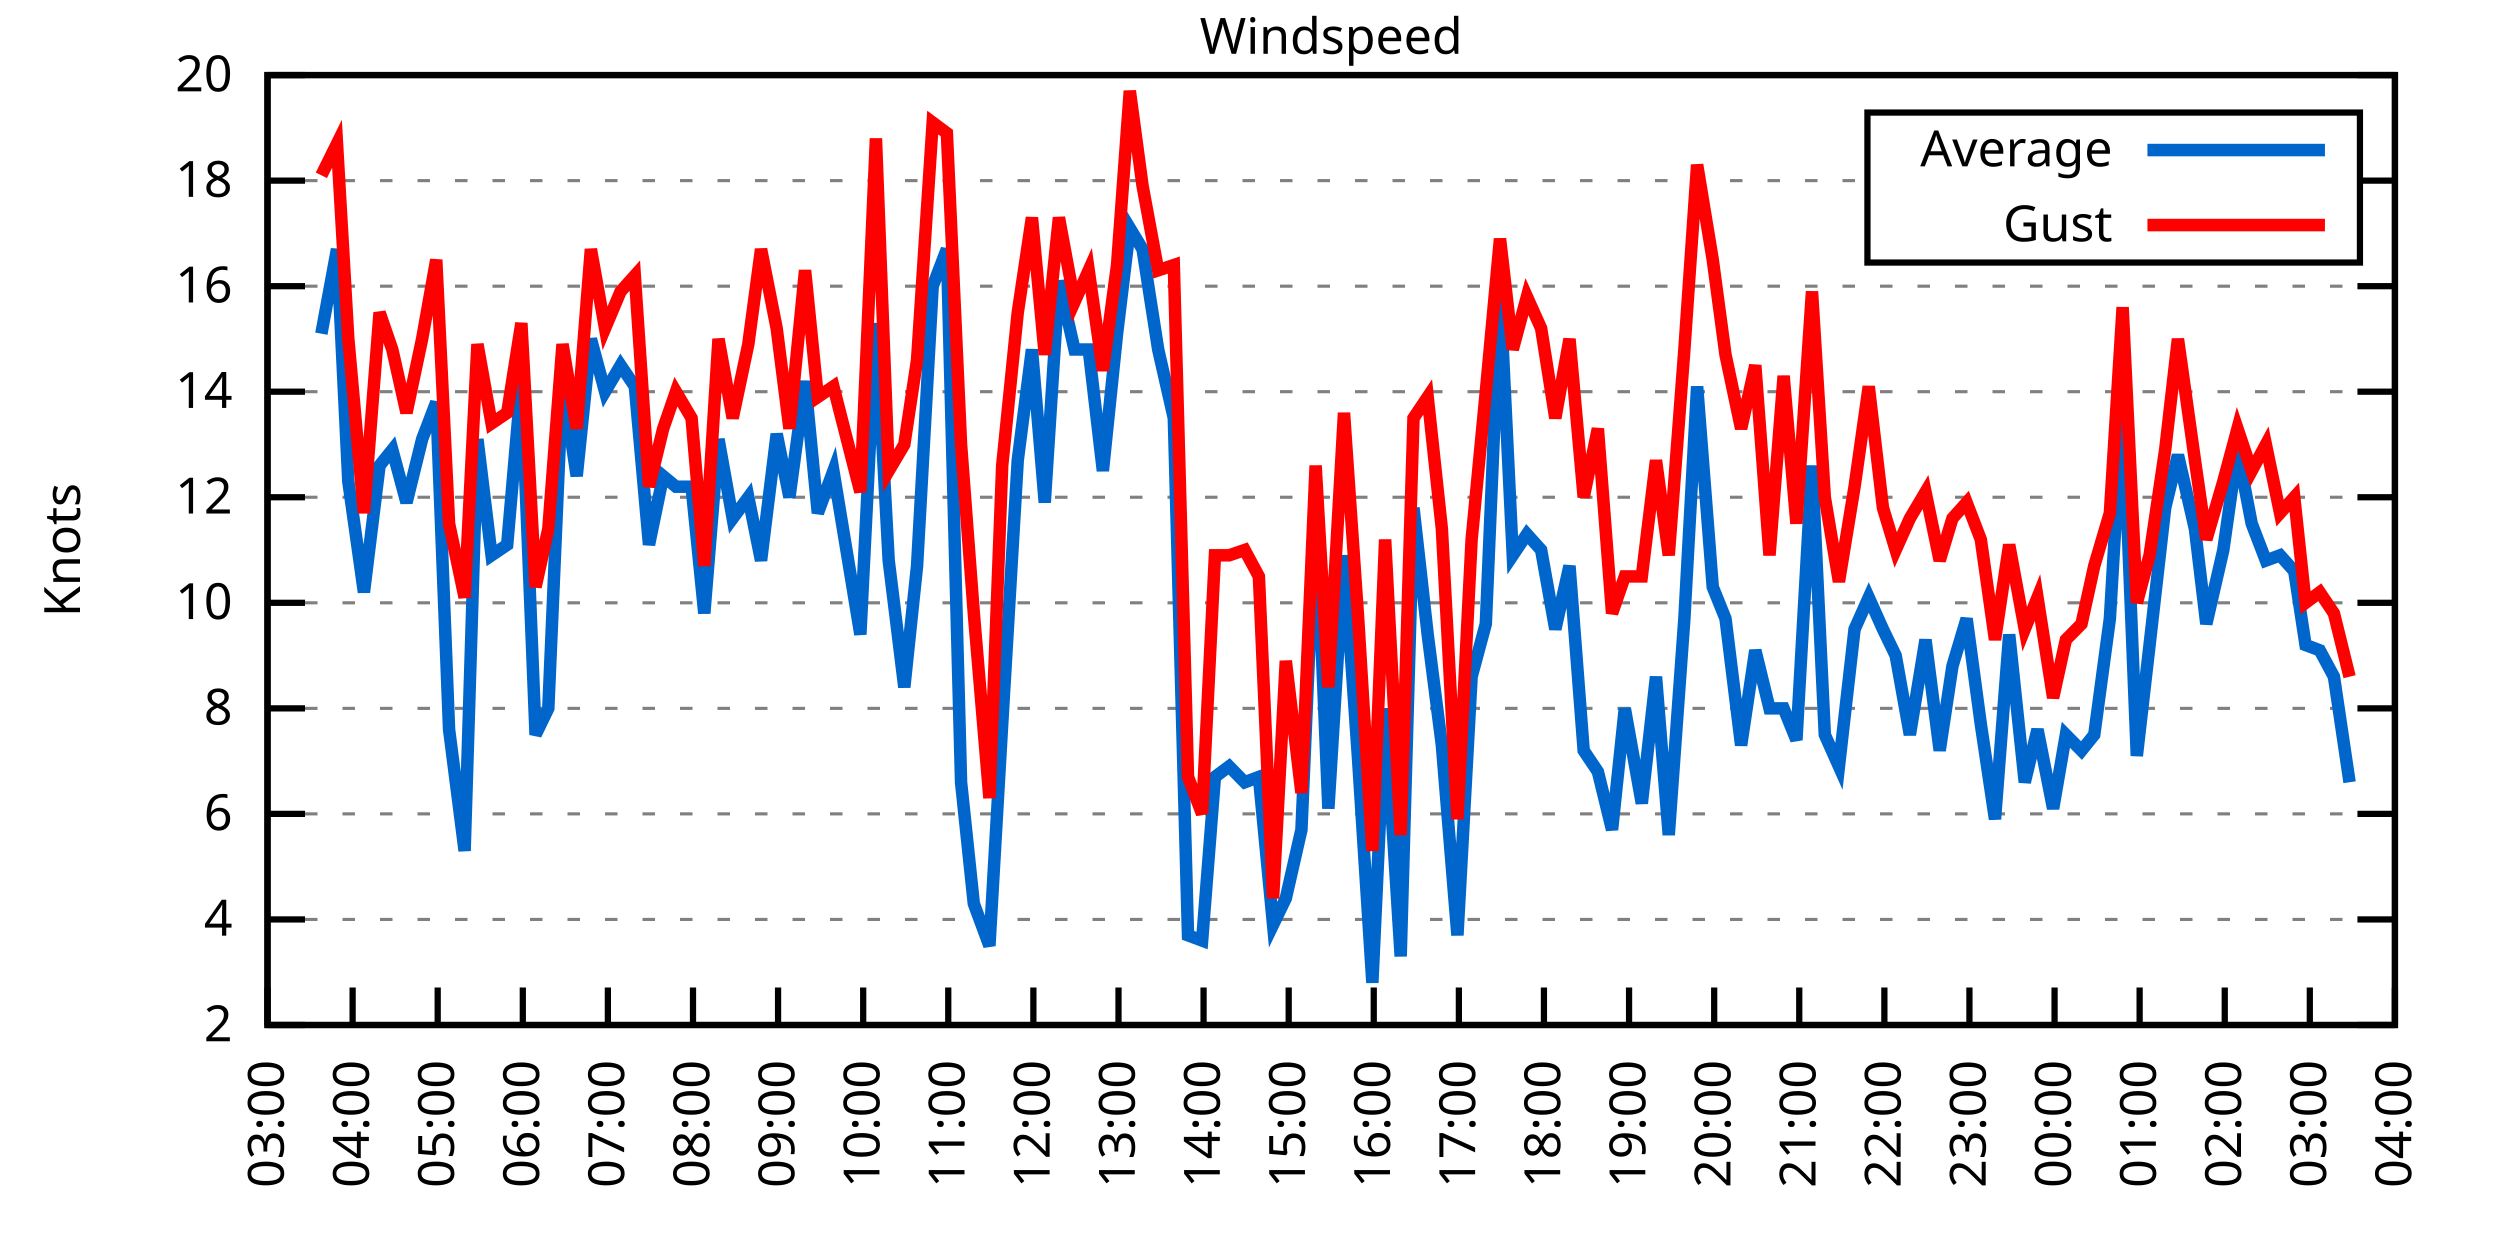
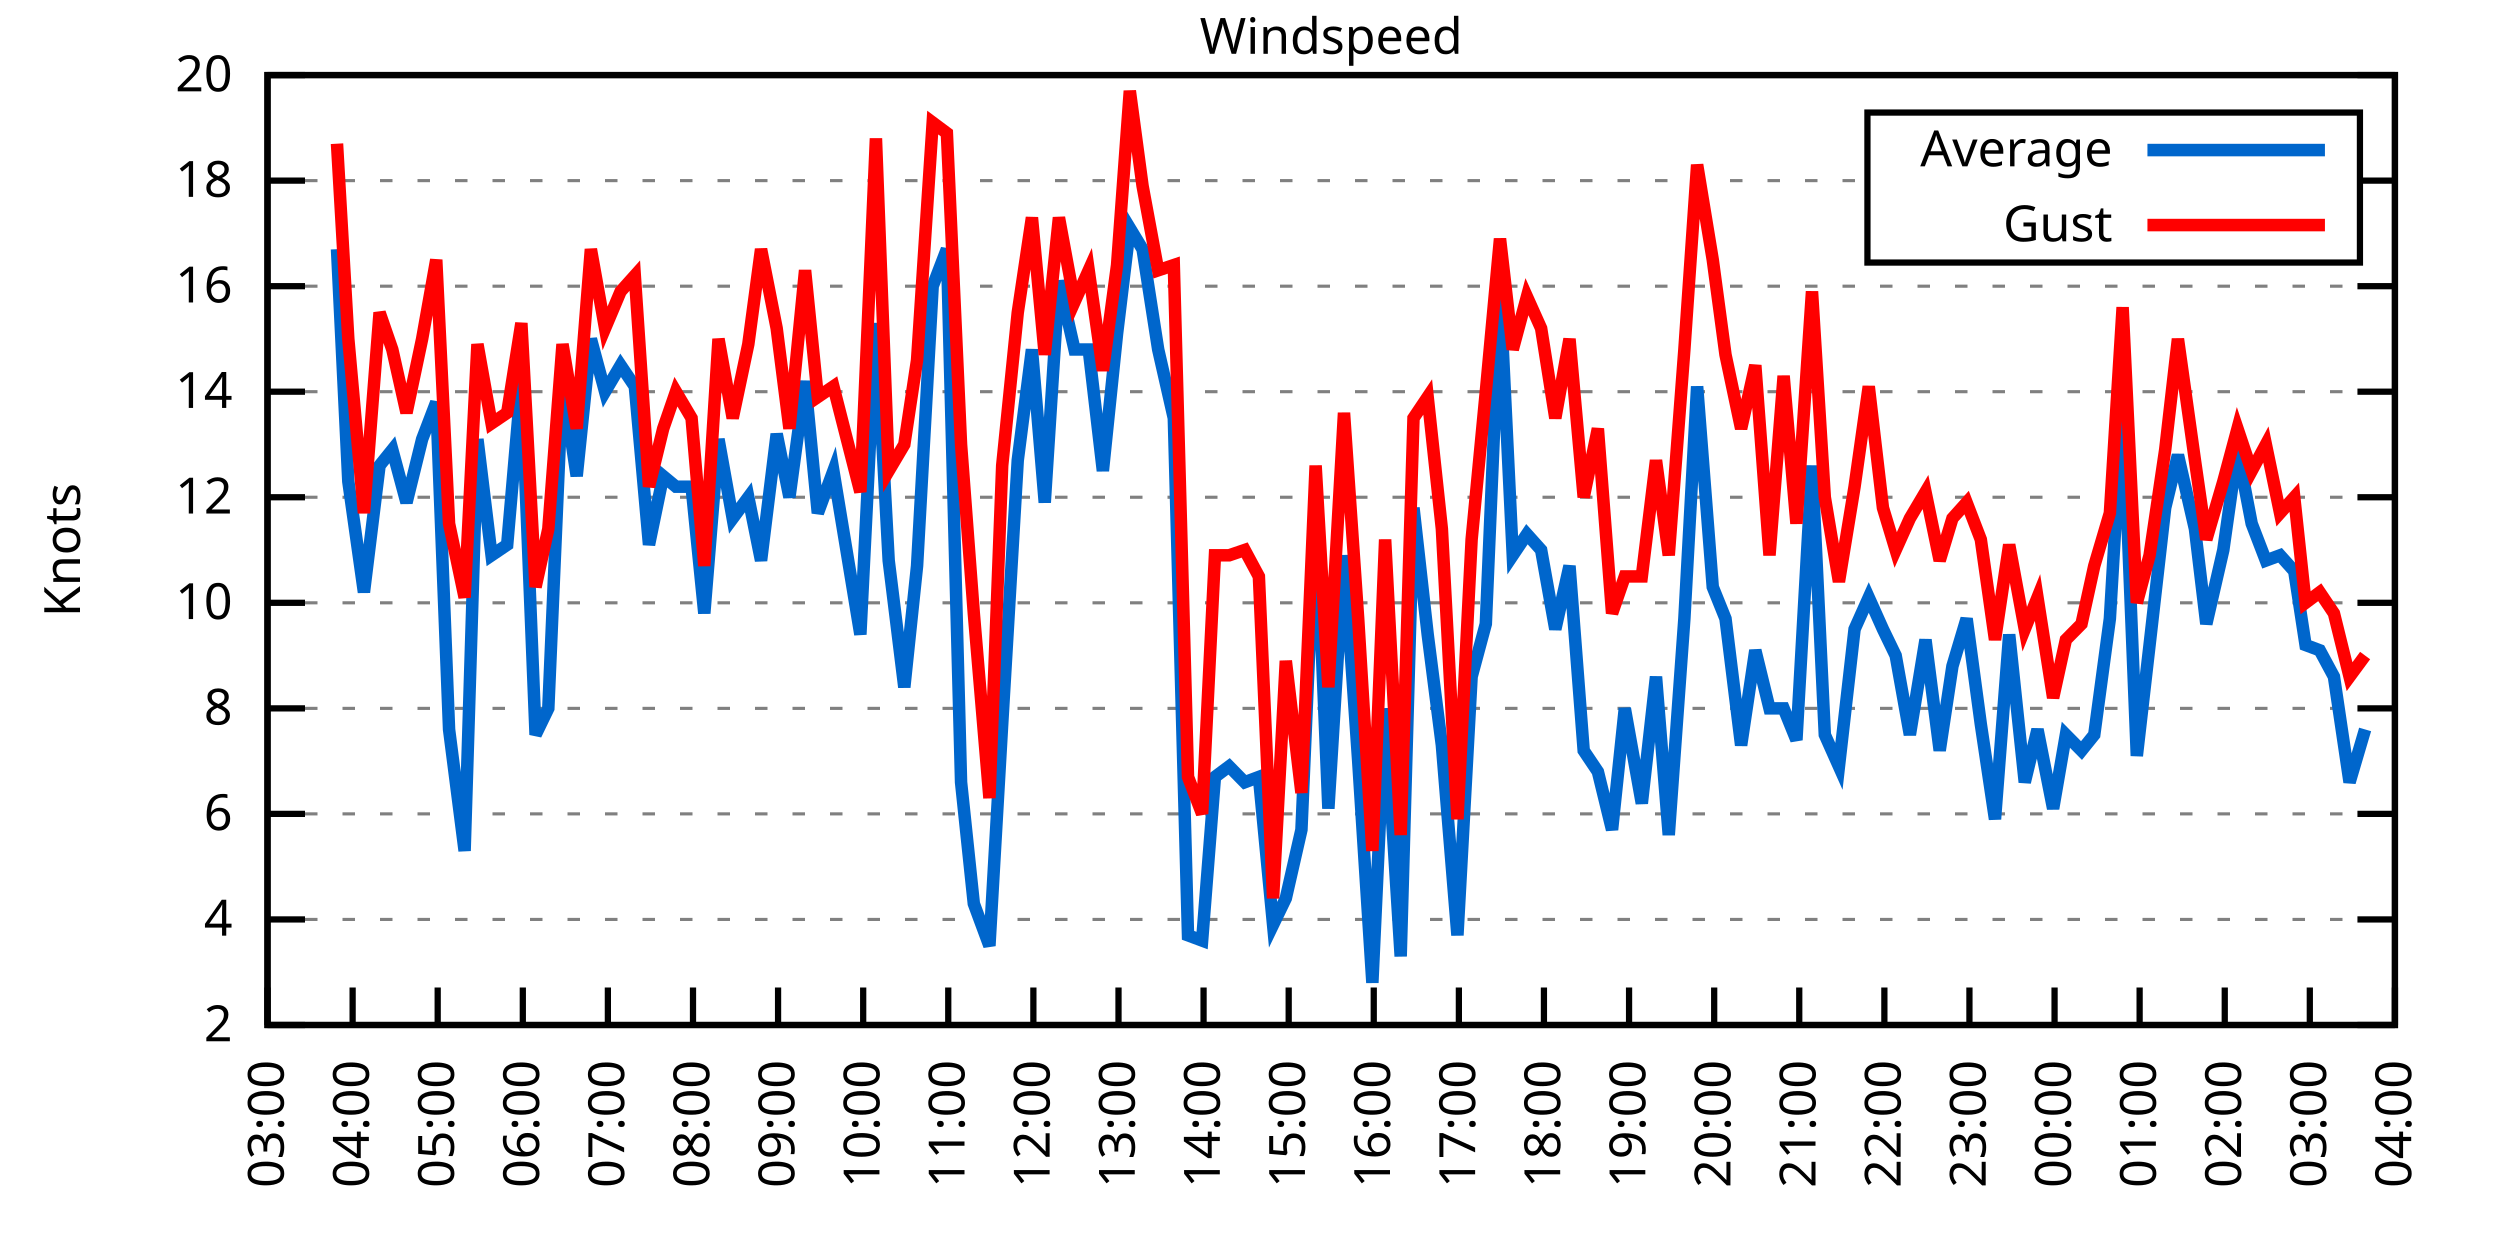
<svg xmlns="http://www.w3.org/2000/svg" xmlns:xlink="http://www.w3.org/1999/xlink" width="400" height="200" viewBox="0 0 400 200">
  <g id="gnuplot_canvas">
    <rect x="0" y="0" width="400" height="200" fill="none" />
    <defs>
      <circle id="gpDot" r="0.5" stroke-width="0.5" stroke="currentColor" />
      <path id="gpPt0" stroke-width="0.333" stroke="currentColor" d="M-1,0 h2 M0,-1 v2" />
      <path id="gpPt1" stroke-width="0.333" stroke="currentColor" d="M-1,-1 L1,1 M1,-1 L-1,1" />
      <path id="gpPt2" stroke-width="0.333" stroke="currentColor" d="M-1,0 L1,0 M0,-1 L0,1 M-1,-1 L1,1 M-1,1 L1,-1" />
      <rect id="gpPt3" stroke-width="0.333" stroke="currentColor" x="-1" y="-1" width="2" height="2" />
      <rect id="gpPt4" stroke-width="0.333" stroke="currentColor" fill="currentColor" x="-1" y="-1" width="2" height="2" />
      <circle id="gpPt5" stroke-width="0.333" stroke="currentColor" cx="0" cy="0" r="1" />
      <use xlink:href="#gpPt5" id="gpPt6" fill="currentColor" stroke="none" />
      <path id="gpPt7" stroke-width="0.333" stroke="currentColor" d="M0,-1.33 L-1.33,0.67 L1.33,0.67 z" />
      <use xlink:href="#gpPt7" id="gpPt8" fill="currentColor" stroke="none" />
      <use xlink:href="#gpPt7" id="gpPt9" stroke="currentColor" transform="rotate(180)" />
      <use xlink:href="#gpPt9" id="gpPt10" fill="currentColor" stroke="none" />
      <use xlink:href="#gpPt3" id="gpPt11" stroke="currentColor" transform="rotate(45)" />
      <use xlink:href="#gpPt11" id="gpPt12" fill="currentColor" stroke="none" />
      <path id="gpPt13" stroke-width="0.333" stroke="currentColor" d="M0,1.330 L1.265,0.411 L0.782,-1.067 L-0.782,-1.076 L-1.265,0.411 z" />
      <use xlink:href="#gpPt13" id="gpPt14" fill="currentColor" stroke="none" />
      <filter id="textbox" filterUnits="objectBoundingBox" x="0" y="0" height="1" width="1">
        <feFlood flood-color="white" flood-opacity="1" result="bgnd" />
        <feComposite in="SourceGraphic" in2="bgnd" operator="atop" />
      </filter>
      <filter id="greybox" filterUnits="objectBoundingBox" x="0" y="0" height="1" width="1">
        <feFlood flood-color="lightgrey" flood-opacity="1" result="grey" />
        <feComposite in="SourceGraphic" in2="grey" operator="atop" />
      </filter>
    </defs>
    <g fill="none" color="white" stroke="currentColor" stroke-width="1.00" stroke-linecap="butt" stroke-linejoin="miter">
</g>
    <g fill="none" color="black" stroke="currentColor" stroke-width="1.00" stroke-linecap="butt" stroke-linejoin="miter">
      <g stroke="none" shape-rendering="crispEdges">
        <polygon fill="rgb(255, 255, 255)" points="42.80,164.00 383.18,164.00 383.18,12.02 42.80,12.02 " />
      </g>
    </g>
    <g fill="none" color="black" stroke="currentColor" stroke-width="1.00" stroke-linecap="butt" stroke-linejoin="miter">
</g>
    <g fill="none" color="black" stroke="black" stroke-width="0.50" stroke-linecap="butt" stroke-linejoin="miter">
</g>
    <g fill="none" color="gray" stroke="currentColor" stroke-width="0.50" stroke-linecap="butt" stroke-linejoin="miter">
      <path stroke="gray" stroke-dasharray="2,4" class="gridline" d="M42.80,164.00 L383.19,164.00  " />
    </g>
    <g fill="none" color="gray" stroke="gray" stroke-width="1.00" stroke-linecap="butt" stroke-linejoin="miter">
</g>
    <g fill="none" color="black" stroke="currentColor" stroke-width="1.00" stroke-linecap="butt" stroke-linejoin="miter">
      <path stroke="black" d="M42.80,164.00 L48.80,164.00 M383.19,164.00 L377.19,164.00  " />
      <g transform="translate(37.20,166.60)" stroke="none" fill="black" font-family="Sans" font-size="8.00" text-anchor="end">
        <text>
          <tspan font-family="Sans"> 2</tspan>
        </text>
      </g>
    </g>
    <g fill="none" color="black" stroke="currentColor" stroke-width="1.00" stroke-linecap="butt" stroke-linejoin="miter">
</g>
    <g fill="none" color="black" stroke="black" stroke-width="0.50" stroke-linecap="butt" stroke-linejoin="miter">
</g>
    <g fill="none" color="gray" stroke="currentColor" stroke-width="0.50" stroke-linecap="butt" stroke-linejoin="miter">
      <path stroke="gray" stroke-dasharray="2,4" class="gridline" d="M42.80,147.11 L383.19,147.11  " />
    </g>
    <g fill="none" color="gray" stroke="gray" stroke-width="1.00" stroke-linecap="butt" stroke-linejoin="miter">
</g>
    <g fill="none" color="black" stroke="currentColor" stroke-width="1.00" stroke-linecap="butt" stroke-linejoin="miter">
      <path stroke="black" d="M42.80,147.11 L48.80,147.11 M383.19,147.11 L377.19,147.11  " />
      <g transform="translate(37.20,149.71)" stroke="none" fill="black" font-family="Sans" font-size="8.00" text-anchor="end">
        <text>
          <tspan font-family="Sans"> 4</tspan>
        </text>
      </g>
    </g>
    <g fill="none" color="black" stroke="currentColor" stroke-width="1.00" stroke-linecap="butt" stroke-linejoin="miter">
</g>
    <g fill="none" color="black" stroke="black" stroke-width="0.50" stroke-linecap="butt" stroke-linejoin="miter">
</g>
    <g fill="none" color="gray" stroke="currentColor" stroke-width="0.50" stroke-linecap="butt" stroke-linejoin="miter">
      <path stroke="gray" stroke-dasharray="2,4" class="gridline" d="M42.80,130.22 L383.19,130.22  " />
    </g>
    <g fill="none" color="gray" stroke="gray" stroke-width="1.00" stroke-linecap="butt" stroke-linejoin="miter">
</g>
    <g fill="none" color="black" stroke="currentColor" stroke-width="1.00" stroke-linecap="butt" stroke-linejoin="miter">
      <path stroke="black" d="M42.80,130.22 L48.80,130.22 M383.19,130.22 L377.19,130.22  " />
      <g transform="translate(37.20,132.82)" stroke="none" fill="black" font-family="Sans" font-size="8.00" text-anchor="end">
        <text>
          <tspan font-family="Sans"> 6</tspan>
        </text>
      </g>
    </g>
    <g fill="none" color="black" stroke="currentColor" stroke-width="1.00" stroke-linecap="butt" stroke-linejoin="miter">
</g>
    <g fill="none" color="black" stroke="black" stroke-width="0.50" stroke-linecap="butt" stroke-linejoin="miter">
</g>
    <g fill="none" color="gray" stroke="currentColor" stroke-width="0.50" stroke-linecap="butt" stroke-linejoin="miter">
      <path stroke="gray" stroke-dasharray="2,4" class="gridline" d="M42.80,113.34 L383.19,113.34  " />
    </g>
    <g fill="none" color="gray" stroke="gray" stroke-width="1.00" stroke-linecap="butt" stroke-linejoin="miter">
</g>
    <g fill="none" color="black" stroke="currentColor" stroke-width="1.00" stroke-linecap="butt" stroke-linejoin="miter">
      <path stroke="black" d="M42.80,113.34 L48.80,113.34 M383.19,113.34 L377.19,113.34  " />
      <g transform="translate(37.20,115.94)" stroke="none" fill="black" font-family="Sans" font-size="8.00" text-anchor="end">
        <text>
          <tspan font-family="Sans"> 8</tspan>
        </text>
      </g>
    </g>
    <g fill="none" color="black" stroke="currentColor" stroke-width="1.00" stroke-linecap="butt" stroke-linejoin="miter">
</g>
    <g fill="none" color="black" stroke="black" stroke-width="0.50" stroke-linecap="butt" stroke-linejoin="miter">
</g>
    <g fill="none" color="gray" stroke="currentColor" stroke-width="0.50" stroke-linecap="butt" stroke-linejoin="miter">
      <path stroke="gray" stroke-dasharray="2,4" class="gridline" d="M42.80,96.45 L383.19,96.45  " />
    </g>
    <g fill="none" color="gray" stroke="gray" stroke-width="1.00" stroke-linecap="butt" stroke-linejoin="miter">
</g>
    <g fill="none" color="black" stroke="currentColor" stroke-width="1.00" stroke-linecap="butt" stroke-linejoin="miter">
      <path stroke="black" d="M42.80,96.45 L48.80,96.45 M383.19,96.45 L377.19,96.45  " />
      <g transform="translate(37.20,99.05)" stroke="none" fill="black" font-family="Sans" font-size="8.00" text-anchor="end">
        <text>
          <tspan font-family="Sans"> 10</tspan>
        </text>
      </g>
    </g>
    <g fill="none" color="black" stroke="currentColor" stroke-width="1.00" stroke-linecap="butt" stroke-linejoin="miter">
</g>
    <g fill="none" color="black" stroke="black" stroke-width="0.50" stroke-linecap="butt" stroke-linejoin="miter">
</g>
    <g fill="none" color="gray" stroke="currentColor" stroke-width="0.50" stroke-linecap="butt" stroke-linejoin="miter">
      <path stroke="gray" stroke-dasharray="2,4" class="gridline" d="M42.80,79.56 L383.19,79.56  " />
    </g>
    <g fill="none" color="gray" stroke="gray" stroke-width="1.00" stroke-linecap="butt" stroke-linejoin="miter">
</g>
    <g fill="none" color="black" stroke="currentColor" stroke-width="1.00" stroke-linecap="butt" stroke-linejoin="miter">
      <path stroke="black" d="M42.80,79.56 L48.80,79.56 M383.19,79.56 L377.19,79.56  " />
      <g transform="translate(37.20,82.16)" stroke="none" fill="black" font-family="Sans" font-size="8.00" text-anchor="end">
        <text>
          <tspan font-family="Sans"> 12</tspan>
        </text>
      </g>
    </g>
    <g fill="none" color="black" stroke="currentColor" stroke-width="1.00" stroke-linecap="butt" stroke-linejoin="miter">
</g>
    <g fill="none" color="black" stroke="black" stroke-width="0.50" stroke-linecap="butt" stroke-linejoin="miter">
</g>
    <g fill="none" color="gray" stroke="currentColor" stroke-width="0.50" stroke-linecap="butt" stroke-linejoin="miter">
      <path stroke="gray" stroke-dasharray="2,4" class="gridline" d="M42.80,62.67 L383.19,62.67  " />
    </g>
    <g fill="none" color="gray" stroke="gray" stroke-width="1.00" stroke-linecap="butt" stroke-linejoin="miter">
</g>
    <g fill="none" color="black" stroke="currentColor" stroke-width="1.00" stroke-linecap="butt" stroke-linejoin="miter">
      <path stroke="black" d="M42.80,62.67 L48.80,62.67 M383.19,62.67 L377.19,62.67  " />
      <g transform="translate(37.20,65.27)" stroke="none" fill="black" font-family="Sans" font-size="8.00" text-anchor="end">
        <text>
          <tspan font-family="Sans"> 14</tspan>
        </text>
      </g>
    </g>
    <g fill="none" color="black" stroke="currentColor" stroke-width="1.00" stroke-linecap="butt" stroke-linejoin="miter">
</g>
    <g fill="none" color="black" stroke="black" stroke-width="0.50" stroke-linecap="butt" stroke-linejoin="miter">
</g>
    <g fill="none" color="gray" stroke="currentColor" stroke-width="0.50" stroke-linecap="butt" stroke-linejoin="miter">
      <path stroke="gray" stroke-dasharray="2,4" class="gridline" d="M42.80,45.79 L383.19,45.79  " />
    </g>
    <g fill="none" color="gray" stroke="gray" stroke-width="1.00" stroke-linecap="butt" stroke-linejoin="miter">
</g>
    <g fill="none" color="black" stroke="currentColor" stroke-width="1.00" stroke-linecap="butt" stroke-linejoin="miter">
      <path stroke="black" d="M42.80,45.79 L48.80,45.79 M383.19,45.79 L377.19,45.79  " />
      <g transform="translate(37.20,48.39)" stroke="none" fill="black" font-family="Sans" font-size="8.00" text-anchor="end">
        <text>
          <tspan font-family="Sans"> 16</tspan>
        </text>
      </g>
    </g>
    <g fill="none" color="black" stroke="currentColor" stroke-width="1.00" stroke-linecap="butt" stroke-linejoin="miter">
</g>
    <g fill="none" color="black" stroke="black" stroke-width="0.50" stroke-linecap="butt" stroke-linejoin="miter">
</g>
    <g fill="none" color="gray" stroke="currentColor" stroke-width="0.50" stroke-linecap="butt" stroke-linejoin="miter">
      <path stroke="gray" stroke-dasharray="2,4" class="gridline" d="M42.80,28.90 L298.79,28.90 M377.59,28.90 L383.19,28.90  " />
    </g>
    <g fill="none" color="gray" stroke="gray" stroke-width="1.00" stroke-linecap="butt" stroke-linejoin="miter">
</g>
    <g fill="none" color="black" stroke="currentColor" stroke-width="1.00" stroke-linecap="butt" stroke-linejoin="miter">
      <path stroke="black" d="M42.80,28.90 L48.80,28.90 M383.19,28.90 L377.19,28.90  " />
      <g transform="translate(37.20,31.50)" stroke="none" fill="black" font-family="Sans" font-size="8.00" text-anchor="end">
        <text>
          <tspan font-family="Sans"> 18</tspan>
        </text>
      </g>
    </g>
    <g fill="none" color="black" stroke="currentColor" stroke-width="1.00" stroke-linecap="butt" stroke-linejoin="miter">
</g>
    <g fill="none" color="black" stroke="black" stroke-width="0.50" stroke-linecap="butt" stroke-linejoin="miter">
</g>
    <g fill="none" color="gray" stroke="currentColor" stroke-width="0.50" stroke-linecap="butt" stroke-linejoin="miter">
      <path stroke="gray" stroke-dasharray="2,4" class="gridline" d="M42.80,12.01 L383.19,12.01  " />
    </g>
    <g fill="none" color="gray" stroke="gray" stroke-width="1.00" stroke-linecap="butt" stroke-linejoin="miter">
</g>
    <g fill="none" color="black" stroke="currentColor" stroke-width="1.00" stroke-linecap="butt" stroke-linejoin="miter">
      <path stroke="black" d="M42.80,12.01 L48.80,12.01 M383.19,12.01 L377.19,12.01  " />
      <g transform="translate(37.20,14.61)" stroke="none" fill="black" font-family="Sans" font-size="8.00" text-anchor="end">
        <text>
          <tspan font-family="Sans"> 20</tspan>
        </text>
      </g>
    </g>
    <g fill="none" color="black" stroke="currentColor" stroke-width="1.00" stroke-linecap="butt" stroke-linejoin="miter">
      <path stroke="black" d="M42.80,164.00 L42.80,158.00  " />
      <g transform="translate(45.40,169.60) rotate(270.00)" stroke="none" fill="black" font-family="Sans" font-size="8.00" text-anchor="end">
        <text>
          <tspan font-family="Sans">03:00</tspan>
        </text>
      </g>
    </g>
    <g fill="none" color="black" stroke="currentColor" stroke-width="1.00" stroke-linecap="butt" stroke-linejoin="miter">
      <path stroke="black" d="M56.42,164.00 L56.42,158.00  " />
      <g transform="translate(59.02,169.60) rotate(270.00)" stroke="none" fill="black" font-family="Sans" font-size="8.00" text-anchor="end">
        <text>
          <tspan font-family="Sans">04:00</tspan>
        </text>
      </g>
    </g>
    <g fill="none" color="black" stroke="currentColor" stroke-width="1.00" stroke-linecap="butt" stroke-linejoin="miter">
      <path stroke="black" d="M70.03,164.00 L70.03,158.00  " />
      <g transform="translate(72.63,169.60) rotate(270.00)" stroke="none" fill="black" font-family="Sans" font-size="8.00" text-anchor="end">
        <text>
          <tspan font-family="Sans">05:00</tspan>
        </text>
      </g>
    </g>
    <g fill="none" color="black" stroke="currentColor" stroke-width="1.00" stroke-linecap="butt" stroke-linejoin="miter">
      <path stroke="black" d="M83.65,164.00 L83.65,158.00  " />
      <g transform="translate(86.25,169.60) rotate(270.00)" stroke="none" fill="black" font-family="Sans" font-size="8.00" text-anchor="end">
        <text>
          <tspan font-family="Sans">06:00</tspan>
        </text>
      </g>
    </g>
    <g fill="none" color="black" stroke="currentColor" stroke-width="1.00" stroke-linecap="butt" stroke-linejoin="miter">
      <path stroke="black" d="M97.26,164.00 L97.26,158.00  " />
      <g transform="translate(99.86,169.60) rotate(270.00)" stroke="none" fill="black" font-family="Sans" font-size="8.00" text-anchor="end">
        <text>
          <tspan font-family="Sans">07:00</tspan>
        </text>
      </g>
    </g>
    <g fill="none" color="black" stroke="currentColor" stroke-width="1.00" stroke-linecap="butt" stroke-linejoin="miter">
      <path stroke="black" d="M110.88,164.00 L110.88,158.00  " />
      <g transform="translate(113.48,169.60) rotate(270.00)" stroke="none" fill="black" font-family="Sans" font-size="8.00" text-anchor="end">
        <text>
          <tspan font-family="Sans">08:00</tspan>
        </text>
      </g>
    </g>
    <g fill="none" color="black" stroke="currentColor" stroke-width="1.00" stroke-linecap="butt" stroke-linejoin="miter">
      <path stroke="black" d="M124.49,164.00 L124.49,158.00  " />
      <g transform="translate(127.09,169.60) rotate(270.00)" stroke="none" fill="black" font-family="Sans" font-size="8.00" text-anchor="end">
        <text>
          <tspan font-family="Sans">09:00</tspan>
        </text>
      </g>
    </g>
    <g fill="none" color="black" stroke="currentColor" stroke-width="1.00" stroke-linecap="butt" stroke-linejoin="miter">
      <path stroke="black" d="M138.11,164.00 L138.11,158.00  " />
      <g transform="translate(140.71,169.60) rotate(270.00)" stroke="none" fill="black" font-family="Sans" font-size="8.00" text-anchor="end">
        <text>
          <tspan font-family="Sans">10:00</tspan>
        </text>
      </g>
    </g>
    <g fill="none" color="black" stroke="currentColor" stroke-width="1.00" stroke-linecap="butt" stroke-linejoin="miter">
      <path stroke="black" d="M151.72,164.00 L151.72,158.00  " />
      <g transform="translate(154.32,169.60) rotate(270.00)" stroke="none" fill="black" font-family="Sans" font-size="8.00" text-anchor="end">
        <text>
          <tspan font-family="Sans">11:00</tspan>
        </text>
      </g>
    </g>
    <g fill="none" color="black" stroke="currentColor" stroke-width="1.00" stroke-linecap="butt" stroke-linejoin="miter">
      <path stroke="black" d="M165.34,164.00 L165.34,158.00  " />
      <g transform="translate(167.94,169.60) rotate(270.00)" stroke="none" fill="black" font-family="Sans" font-size="8.00" text-anchor="end">
        <text>
          <tspan font-family="Sans">12:00</tspan>
        </text>
      </g>
    </g>
    <g fill="none" color="black" stroke="currentColor" stroke-width="1.00" stroke-linecap="butt" stroke-linejoin="miter">
      <path stroke="black" d="M178.96,164.00 L178.96,158.00  " />
      <g transform="translate(181.56,169.60) rotate(270.00)" stroke="none" fill="black" font-family="Sans" font-size="8.00" text-anchor="end">
        <text>
          <tspan font-family="Sans">13:00</tspan>
        </text>
      </g>
    </g>
    <g fill="none" color="black" stroke="currentColor" stroke-width="1.00" stroke-linecap="butt" stroke-linejoin="miter">
      <path stroke="black" d="M192.57,164.00 L192.57,158.00  " />
      <g transform="translate(195.17,169.60) rotate(270.00)" stroke="none" fill="black" font-family="Sans" font-size="8.00" text-anchor="end">
        <text>
          <tspan font-family="Sans">14:00</tspan>
        </text>
      </g>
    </g>
    <g fill="none" color="black" stroke="currentColor" stroke-width="1.00" stroke-linecap="butt" stroke-linejoin="miter">
      <path stroke="black" d="M206.19,164.00 L206.19,158.00  " />
      <g transform="translate(208.79,169.60) rotate(270.00)" stroke="none" fill="black" font-family="Sans" font-size="8.00" text-anchor="end">
        <text>
          <tspan font-family="Sans">15:00</tspan>
        </text>
      </g>
    </g>
    <g fill="none" color="black" stroke="currentColor" stroke-width="1.00" stroke-linecap="butt" stroke-linejoin="miter">
      <path stroke="black" d="M219.80,164.00 L219.80,158.00  " />
      <g transform="translate(222.40,169.60) rotate(270.00)" stroke="none" fill="black" font-family="Sans" font-size="8.00" text-anchor="end">
        <text>
          <tspan font-family="Sans">16:00</tspan>
        </text>
      </g>
    </g>
    <g fill="none" color="black" stroke="currentColor" stroke-width="1.00" stroke-linecap="butt" stroke-linejoin="miter">
      <path stroke="black" d="M233.42,164.00 L233.42,158.00  " />
      <g transform="translate(236.02,169.60) rotate(270.00)" stroke="none" fill="black" font-family="Sans" font-size="8.00" text-anchor="end">
        <text>
          <tspan font-family="Sans">17:00</tspan>
        </text>
      </g>
    </g>
    <g fill="none" color="black" stroke="currentColor" stroke-width="1.00" stroke-linecap="butt" stroke-linejoin="miter">
      <path stroke="black" d="M247.03,164.00 L247.03,158.00  " />
      <g transform="translate(249.63,169.60) rotate(270.00)" stroke="none" fill="black" font-family="Sans" font-size="8.00" text-anchor="end">
        <text>
          <tspan font-family="Sans">18:00</tspan>
        </text>
      </g>
    </g>
    <g fill="none" color="black" stroke="currentColor" stroke-width="1.00" stroke-linecap="butt" stroke-linejoin="miter">
      <path stroke="black" d="M260.65,164.00 L260.65,158.00  " />
      <g transform="translate(263.25,169.60) rotate(270.00)" stroke="none" fill="black" font-family="Sans" font-size="8.00" text-anchor="end">
        <text>
          <tspan font-family="Sans">19:00</tspan>
        </text>
      </g>
    </g>
    <g fill="none" color="black" stroke="currentColor" stroke-width="1.00" stroke-linecap="butt" stroke-linejoin="miter">
      <path stroke="black" d="M274.27,164.00 L274.27,158.00  " />
      <g transform="translate(276.87,169.60) rotate(270.00)" stroke="none" fill="black" font-family="Sans" font-size="8.00" text-anchor="end">
        <text>
          <tspan font-family="Sans">20:00</tspan>
        </text>
      </g>
    </g>
    <g fill="none" color="black" stroke="currentColor" stroke-width="1.00" stroke-linecap="butt" stroke-linejoin="miter">
      <path stroke="black" d="M287.88,164.00 L287.88,158.00  " />
      <g transform="translate(290.48,169.60) rotate(270.00)" stroke="none" fill="black" font-family="Sans" font-size="8.00" text-anchor="end">
        <text>
          <tspan font-family="Sans">21:00</tspan>
        </text>
      </g>
    </g>
    <g fill="none" color="black" stroke="currentColor" stroke-width="1.00" stroke-linecap="butt" stroke-linejoin="miter">
      <path stroke="black" d="M301.50,164.00 L301.50,158.00  " />
      <g transform="translate(304.10,169.60) rotate(270.00)" stroke="none" fill="black" font-family="Sans" font-size="8.00" text-anchor="end">
        <text>
          <tspan font-family="Sans">22:00</tspan>
        </text>
      </g>
    </g>
    <g fill="none" color="black" stroke="currentColor" stroke-width="1.00" stroke-linecap="butt" stroke-linejoin="miter">
      <path stroke="black" d="M315.11,164.00 L315.11,158.00  " />
      <g transform="translate(317.71,169.60) rotate(270.00)" stroke="none" fill="black" font-family="Sans" font-size="8.00" text-anchor="end">
        <text>
          <tspan font-family="Sans">23:00</tspan>
        </text>
      </g>
    </g>
    <g fill="none" color="black" stroke="currentColor" stroke-width="1.00" stroke-linecap="butt" stroke-linejoin="miter">
      <path stroke="black" d="M328.73,164.00 L328.73,158.00  " />
      <g transform="translate(331.33,169.60) rotate(270.00)" stroke="none" fill="black" font-family="Sans" font-size="8.00" text-anchor="end">
        <text>
          <tspan font-family="Sans">00:00</tspan>
        </text>
      </g>
    </g>
    <g fill="none" color="black" stroke="currentColor" stroke-width="1.00" stroke-linecap="butt" stroke-linejoin="miter">
      <path stroke="black" d="M342.34,164.00 L342.34,158.00  " />
      <g transform="translate(344.94,169.60) rotate(270.00)" stroke="none" fill="black" font-family="Sans" font-size="8.00" text-anchor="end">
        <text>
          <tspan font-family="Sans">01:00</tspan>
        </text>
      </g>
    </g>
    <g fill="none" color="black" stroke="currentColor" stroke-width="1.00" stroke-linecap="butt" stroke-linejoin="miter">
      <path stroke="black" d="M355.96,164.00 L355.96,158.00  " />
      <g transform="translate(358.56,169.60) rotate(270.00)" stroke="none" fill="black" font-family="Sans" font-size="8.00" text-anchor="end">
        <text>
          <tspan font-family="Sans">02:00</tspan>
        </text>
      </g>
    </g>
    <g fill="none" color="black" stroke="currentColor" stroke-width="1.00" stroke-linecap="butt" stroke-linejoin="miter">
      <path stroke="black" d="M369.57,164.00 L369.57,158.00  " />
      <g transform="translate(372.17,169.60) rotate(270.00)" stroke="none" fill="black" font-family="Sans" font-size="8.00" text-anchor="end">
        <text>
          <tspan font-family="Sans">03:00</tspan>
        </text>
      </g>
    </g>
    <g fill="none" color="black" stroke="currentColor" stroke-width="1.00" stroke-linecap="butt" stroke-linejoin="miter">
      <path stroke="black" d="M383.19,164.00 L383.19,158.00  " />
      <g transform="translate(385.79,169.60) rotate(270.00)" stroke="none" fill="black" font-family="Sans" font-size="8.00" text-anchor="end">
        <text>
          <tspan font-family="Sans">04:00</tspan>
        </text>
      </g>
    </g>
    <g fill="none" color="black" stroke="currentColor" stroke-width="1.00" stroke-linecap="butt" stroke-linejoin="miter">
</g>
    <g fill="none" color="black" stroke="currentColor" stroke-width="1.00" stroke-linecap="butt" stroke-linejoin="miter">
      <path stroke="black" d="M42.80,12.01 L42.80,164.00 L383.19,164.00 L383.19,12.01 L42.80,12.01 Z  " />
    </g>
    <g fill="none" color="black" stroke="currentColor" stroke-width="1.00" stroke-linecap="butt" stroke-linejoin="miter">
</g>
    <g fill="none" color="black" stroke="currentColor" stroke-width="1.00" stroke-linecap="butt" stroke-linejoin="miter">
      <path stroke="black" d="M298.79,42.01 L298.79,18.01 L377.59,18.01 L377.59,42.01 L298.79,42.01 Z  " />
    </g>
    <g id="Windspeed_plot_1">
      <g fill="none" color="white" stroke="black" stroke-width="2.00" stroke-linecap="butt" stroke-linejoin="miter">
</g>
      <g fill="none" color="black" stroke="currentColor" stroke-width="2.00" stroke-linecap="butt" stroke-linejoin="miter">
        <g transform="translate(337.99,26.61)" stroke="none" fill="black" font-family="Sans" font-size="8.00" text-anchor="end">
          <text>
            <tspan font-family="Sans">Average</tspan>
          </text>
        </g>
      </g>
      <g fill="none" color="black" stroke="currentColor" stroke-width="2.00" stroke-linecap="butt" stroke-linejoin="miter">
-         <path stroke="rgb(  0, 102, 204)" d="M343.59,24.01 L371.99,24.01 M51.42,53.39 L53.92,39.87 L55.73,77.03 L58.23,94.76 L60.73,74.49 L62.77,71.96   L65.04,80.41 L67.54,70.27 L69.80,64.36 L71.85,116.71 L74.34,136.14 L76.39,70.27 L78.65,88.85 L81.15,87.16   L83.42,60.98 L85.69,117.56 L87.73,113.34 L90.00,60.98 L92.27,76.18 L94.54,54.23 L96.81,62.67 L99.30,58.45   L101.57,61.83 L103.84,87.16 L106.11,76.18 L108.15,77.87 L110.65,77.87 L112.69,98.14 L114.96,70.27 L117.23,82.94   L119.73,79.56 L121.77,89.69 L124.27,69.43 L126.31,79.56 L128.81,60.98 L130.85,82.09 L133.34,75.34 L137.66,101.52   L140.15,51.70 L142.19,89.69 L144.69,109.96 L146.73,90.54 L149.23,45.79 L151.50,39.87 L153.77,125.16 L155.81,144.58   L158.31,151.33 L160.35,115.87 L162.84,73.65 L165.11,55.92 L167.16,80.41 L169.43,44.94 L171.92,55.92 L174.19,55.92   L176.46,75.34 L178.73,53.39 L180.77,36.50 L182.81,39.87 L185.31,55.92 L187.81,66.90 L190.08,149.65 L192.34,150.49   L194.39,124.31 L196.66,122.62 L199.15,125.16 L201.42,124.31 L203.69,147.96 L205.73,143.73 L208.23,132.76 L210.50,80.41   L212.54,129.38 L215.04,88.85 L217.31,121.78 L219.58,157.24 L221.62,113.34 L224.11,153.02 L226.16,81.25 L228.43,101.52   L230.70,119.25 L233.19,149.65 L235.46,108.27 L237.73,99.83 L240.00,46.63 L242.04,88.85 L244.31,85.47 L246.58,88.00   L248.85,100.67 L251.12,90.54 L253.39,120.09 L255.66,123.47 L257.93,132.76 L259.97,113.34 L262.69,128.54 L264.96,108.27   L267.00,133.60 L269.50,98.98 L271.54,61.83 L274.04,93.92 L276.08,98.98 L278.58,119.25 L280.85,104.05 L283.12,113.34   L285.38,113.34 L287.43,118.40 L289.92,74.49 L291.97,117.56 L294.23,122.62 L296.73,100.67 L299.00,95.60 L301.27,100.67   L303.31,104.89 L305.58,117.56 L308.08,102.36 L310.35,120.09 L312.39,106.58 L314.66,98.98 L316.93,115.87 L319.20,131.07   L321.47,101.52 L323.96,125.16 L326.00,116.71 L328.50,129.38 L330.54,117.56 L333.04,120.09 L335.08,117.56 L337.58,98.98   L339.62,64.36 L341.89,120.94 L343.93,103.20 L346.43,81.25 L348.47,72.81 L351.19,84.63 L353.01,99.83 L355.73,88.00   L358.00,71.96 L360.27,83.78 L362.54,89.69 L364.81,88.85 L367.08,91.38 L368.89,103.20 L371.16,104.05 L373.43,108.27   L375.93,125.16  " />
+         <path stroke="rgb(  0, 102, 204)" d="M343.59,24.01 L371.99,24.01 M53.92,39.87 L55.73,77.03 L58.23,94.76 L60.73,74.49 L62.77,71.96 L65.04,80.41   L67.54,70.27 L69.80,64.36 L71.85,116.71 L74.34,136.14 L76.39,70.27 L78.65,88.85 L81.15,87.16 L83.42,60.98   L85.69,117.56 L87.73,113.34 L90.00,60.98 L92.27,76.18 L94.54,54.23 L96.81,62.67 L99.30,58.45 L101.57,61.83   L103.84,87.16 L106.11,76.18 L108.15,77.87 L110.65,77.87 L112.69,98.14 L114.96,70.27 L117.23,82.94 L119.73,79.56   L121.77,89.69 L124.27,69.43 L126.31,79.56 L128.81,60.98 L130.85,82.09 L133.34,75.34 L137.66,101.52 L140.15,51.70   L142.19,89.69 L144.69,109.96 L146.73,90.54 L149.23,45.79 L151.50,39.87 L153.77,125.16 L155.81,144.58 L158.31,151.33   L160.35,115.87 L162.84,73.65 L165.11,55.92 L167.16,80.41 L169.43,44.94 L171.92,55.92 L174.19,55.92 L176.46,75.34   L178.73,53.39 L180.77,36.50 L182.81,39.87 L185.31,55.92 L187.81,66.90 L190.08,149.65 L192.34,150.49 L194.39,124.31   L196.66,122.62 L199.15,125.16 L201.42,124.31 L203.69,147.96 L205.73,143.73 L208.23,132.76 L210.50,80.41 L212.54,129.38   L215.04,88.85 L217.31,121.78 L219.58,157.24 L221.62,113.34 L224.11,153.02 L226.16,81.25 L228.43,101.52 L230.70,119.25   L233.19,149.65 L235.46,108.27 L237.73,99.83 L240.00,46.63 L242.04,88.85 L244.31,85.47 L246.58,88.00 L248.85,100.67   L251.12,90.54 L253.39,120.09 L255.66,123.47 L257.93,132.76 L259.97,113.34 L262.69,128.54 L264.96,108.27 L267.00,133.60   L269.50,98.98 L271.54,61.83 L274.04,93.92 L276.08,98.98 L278.58,119.25 L280.85,104.05 L283.12,113.34 L285.38,113.34   L287.43,118.40 L289.92,74.49 L291.97,117.56 L294.23,122.62 L296.73,100.67 L299.00,95.60 L301.27,100.67 L303.31,104.89   L305.58,117.56 L308.08,102.36 L310.35,120.09 L312.39,106.58 L314.66,98.98 L316.93,115.87 L319.20,131.07 L321.47,101.52   L323.96,125.16 L326.00,116.71 L328.50,129.38 L330.54,117.56 L333.04,120.09 L335.08,117.56 L337.58,98.98 L339.62,64.36   L341.89,120.94 L343.93,103.20 L346.43,81.25 L348.47,72.81 L351.19,84.63 L353.01,99.83 L355.73,88.00 L358.00,71.96   L360.27,83.78 L362.54,89.69 L364.81,88.85 L367.08,91.38 L368.89,103.20 L371.16,104.05 L373.43,108.27 L375.93,125.16   L378.42,116.71  " />
      </g>
    </g>
    <g id="Windspeed_plot_2">
      <g fill="none" color="black" stroke="currentColor" stroke-width="2.00" stroke-linecap="butt" stroke-linejoin="miter">
        <g transform="translate(337.99,38.61)" stroke="none" fill="black" font-family="Sans" font-size="8.00" text-anchor="end">
          <text>
            <tspan font-family="Sans">Gust</tspan>
          </text>
        </g>
      </g>
      <g fill="none" color="black" stroke="currentColor" stroke-width="2.00" stroke-linecap="butt" stroke-linejoin="miter">
-         <path stroke="rgb(255,   0,   0)" d="M343.59,36.01 L371.99,36.01 M51.42,28.05 L53.92,22.99 L55.73,54.23 L58.23,82.09 L60.73,50.01 L62.77,55.92   L65.04,66.05 L67.54,54.23 L69.80,41.56 L71.85,83.78 L74.34,95.60 L76.39,55.07 L78.65,67.74 L81.15,66.05   L83.42,51.70 L85.69,93.92 L87.73,84.63 L90.00,55.07 L92.27,68.58 L94.54,39.87 L96.81,52.54 L99.30,46.63   L101.57,44.10 L103.84,77.87 L106.11,68.58 L108.15,62.67 L110.65,66.90 L112.69,90.54 L114.96,54.23 L117.23,66.90   L119.73,55.07 L121.77,39.87 L124.27,52.54 L126.31,68.58 L128.81,43.25 L130.85,63.52 L133.34,61.83 L137.66,78.72   L140.15,22.14 L142.19,75.34 L144.69,71.12 L146.73,57.61 L149.23,19.61 L151.50,21.30 L153.77,71.12 L155.81,98.14   L158.31,127.69 L160.35,74.49 L162.84,50.01 L165.11,34.81 L167.16,56.76 L169.43,34.81 L171.92,48.32 L174.19,43.25   L176.46,59.30 L178.73,42.41 L180.77,14.54 L182.81,29.74 L185.31,43.25 L187.81,42.41 L190.08,124.31 L192.34,130.22   L194.39,88.85 L196.66,88.85 L199.15,88.00 L201.42,92.23 L203.69,143.73 L205.73,105.74 L208.23,126.85 L210.50,74.49   L212.54,109.96 L215.04,66.05 L217.31,98.98 L219.58,136.14 L221.62,86.32 L224.11,133.60 L226.16,66.90 L228.43,63.52   L230.70,84.63 L233.19,131.07 L235.46,86.32 L237.73,62.67 L240.00,38.19 L242.04,55.92 L244.31,47.47 L246.58,52.54   L248.85,66.90 L251.12,54.23 L253.39,79.56 L255.66,68.58 L257.93,98.14 L259.97,92.23 L262.69,92.23 L264.96,73.65   L267.00,88.85 L269.50,55.92 L271.54,26.36 L274.04,41.56 L276.08,56.76 L278.58,68.58 L280.85,58.45 L283.12,88.85   L285.38,60.14 L287.43,83.78 L289.92,46.63 L291.97,79.56 L294.23,93.07 L296.73,77.87 L299.00,61.83 L301.27,81.25   L303.31,88.00 L305.58,82.94 L308.08,78.72 L310.35,89.69 L312.39,82.94 L314.66,80.41 L316.93,86.32 L319.20,102.36   L321.47,87.16 L323.96,100.67 L326.00,95.60 L328.50,111.65 L330.54,102.36 L333.04,99.83 L335.08,90.54 L337.58,82.09   L339.62,49.16 L341.89,96.45 L343.93,88.85 L346.43,71.96 L348.47,54.23 L351.19,73.65 L353.01,86.32 L355.73,77.03   L358.00,68.58 L360.27,75.34 L362.54,71.12 L364.81,82.09 L367.08,79.56 L368.89,96.45 L371.16,94.76 L373.43,98.14   L375.93,108.27  " />
+         <path stroke="rgb(255,   0,   0)" d="M343.59,36.01 L371.99,36.01 M53.92,22.99 L55.73,54.23 L58.23,82.09 L60.73,50.01 L62.77,55.92 L65.04,66.05   L67.54,54.23 L69.80,41.56 L71.85,83.78 L74.34,95.60 L76.39,55.07 L78.65,67.74 L81.15,66.05 L83.42,51.70   L85.69,93.92 L87.73,84.63 L90.00,55.07 L92.27,68.58 L94.54,39.87 L96.81,52.54 L99.30,46.63 L101.57,44.10   L103.84,77.87 L106.11,68.58 L108.15,62.67 L110.65,66.90 L112.69,90.54 L114.96,54.23 L117.23,66.90 L119.73,55.07   L121.77,39.87 L124.27,52.54 L126.31,68.58 L128.81,43.25 L130.85,63.52 L133.34,61.83 L137.66,78.72 L140.15,22.14   L142.19,75.34 L144.69,71.12 L146.73,57.61 L149.23,19.61 L151.50,21.30 L153.77,71.12 L155.81,98.14 L158.31,127.69   L160.35,74.49 L162.84,50.01 L165.11,34.81 L167.16,56.76 L169.43,34.81 L171.92,48.32 L174.19,43.25 L176.46,59.30   L178.73,42.41 L180.77,14.54 L182.81,29.74 L185.31,43.25 L187.81,42.41 L190.08,124.31 L192.34,130.22 L194.39,88.85   L196.66,88.85 L199.15,88.00 L201.42,92.23 L203.69,143.73 L205.73,105.74 L208.23,126.85 L210.50,74.49 L212.54,109.96   L215.04,66.05 L217.31,98.98 L219.58,136.14 L221.62,86.32 L224.11,133.60 L226.16,66.90 L228.43,63.52 L230.70,84.63   L233.19,131.07 L235.46,86.32 L237.73,62.67 L240.00,38.19 L242.04,55.92 L244.31,47.47 L246.58,52.54 L248.85,66.90   L251.12,54.23 L253.39,79.56 L255.66,68.58 L257.93,98.14 L259.97,92.23 L262.69,92.23 L264.96,73.65 L267.00,88.85   L269.50,55.92 L271.54,26.36 L274.04,41.56 L276.08,56.76 L278.58,68.58 L280.85,58.45 L283.12,88.85 L285.38,60.14   L287.43,83.78 L289.92,46.63 L291.97,79.56 L294.23,93.07 L296.73,77.87 L299.00,61.83 L301.27,81.25 L303.31,88.00   L305.58,82.94 L308.08,78.72 L310.35,89.69 L312.39,82.94 L314.66,80.41 L316.93,86.32 L319.20,102.36 L321.47,87.16   L323.96,100.67 L326.00,95.60 L328.50,111.65 L330.54,102.36 L333.04,99.83 L335.08,90.54 L337.58,82.09 L339.62,49.16   L341.89,96.45 L343.93,88.85 L346.43,71.96 L348.47,54.23 L351.19,73.65 L353.01,86.32 L355.73,77.03 L358.00,68.58   L360.27,75.34 L362.54,71.12 L364.81,82.09 L367.08,79.56 L368.89,96.45 L371.16,94.76 L373.43,98.14 L375.93,108.27   L378.42,104.89  " />
      </g>
    </g>
    <g fill="none" color="black" stroke="currentColor" stroke-width="2.00" stroke-linecap="butt" stroke-linejoin="miter">
</g>
    <g fill="none" color="black" stroke="black" stroke-width="1.00" stroke-linecap="butt" stroke-linejoin="miter">
</g>
    <g fill="none" color="black" stroke="currentColor" stroke-width="1.00" stroke-linecap="butt" stroke-linejoin="miter">
      <path stroke="black" d="M42.80,12.01 L42.80,164.00 L383.19,164.00 L383.19,12.01 L42.80,12.01 Z  " />
      <g transform="translate(12.80,88.01) rotate(270.00)" stroke="none" fill="black" font-family="Sans" font-size="8.00" text-anchor="middle">
        <text>
          <tspan font-family="Sans">Knots</tspan>
        </text>
      </g>
    </g>
    <g fill="none" color="black" stroke="currentColor" stroke-width="1.00" stroke-linecap="butt" stroke-linejoin="miter">
</g>
    <g fill="none" color="black" stroke="currentColor" stroke-width="1.00" stroke-linecap="butt" stroke-linejoin="miter">
      <g transform="translate(212.99,8.61)" stroke="none" fill="black" font-family="Sans" font-size="8.00" text-anchor="middle">
        <text>
          <tspan font-family="Sans">Windspeed</tspan>
        </text>
      </g>
    </g>
    <g fill="none" color="black" stroke="currentColor" stroke-width="1.00" stroke-linecap="butt" stroke-linejoin="miter">
</g>
  </g>
</svg>
